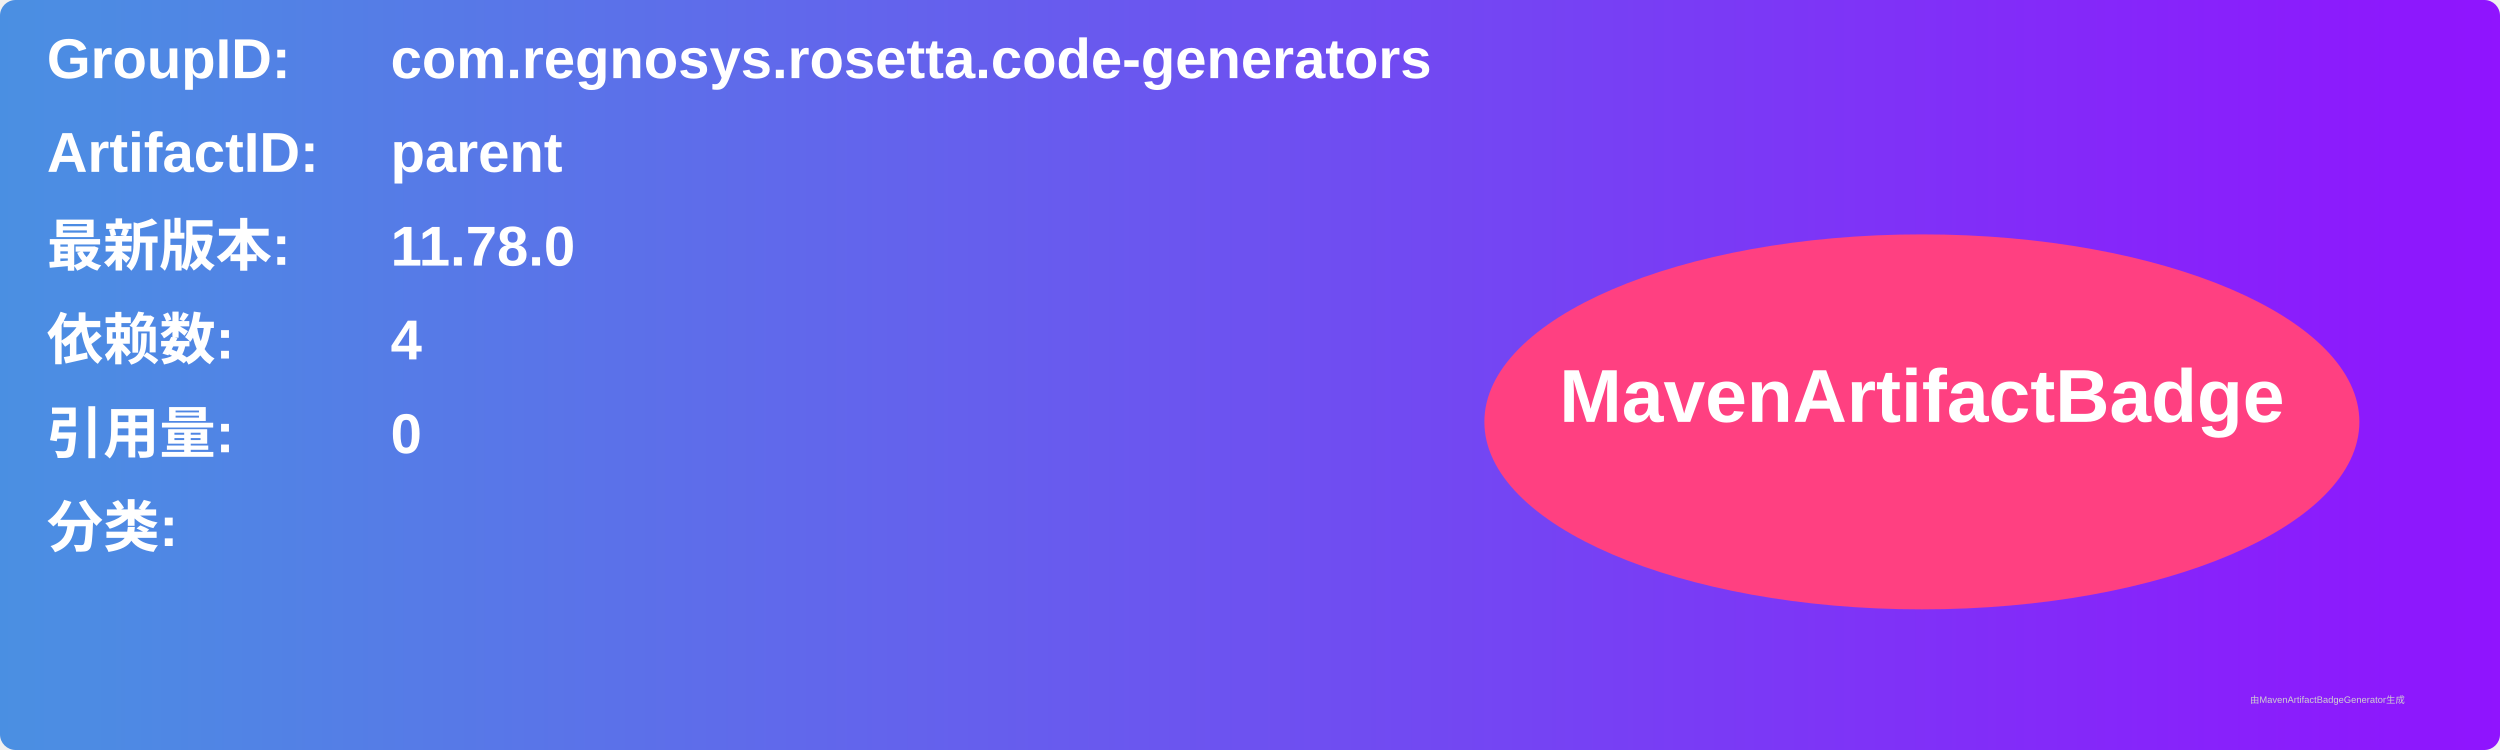
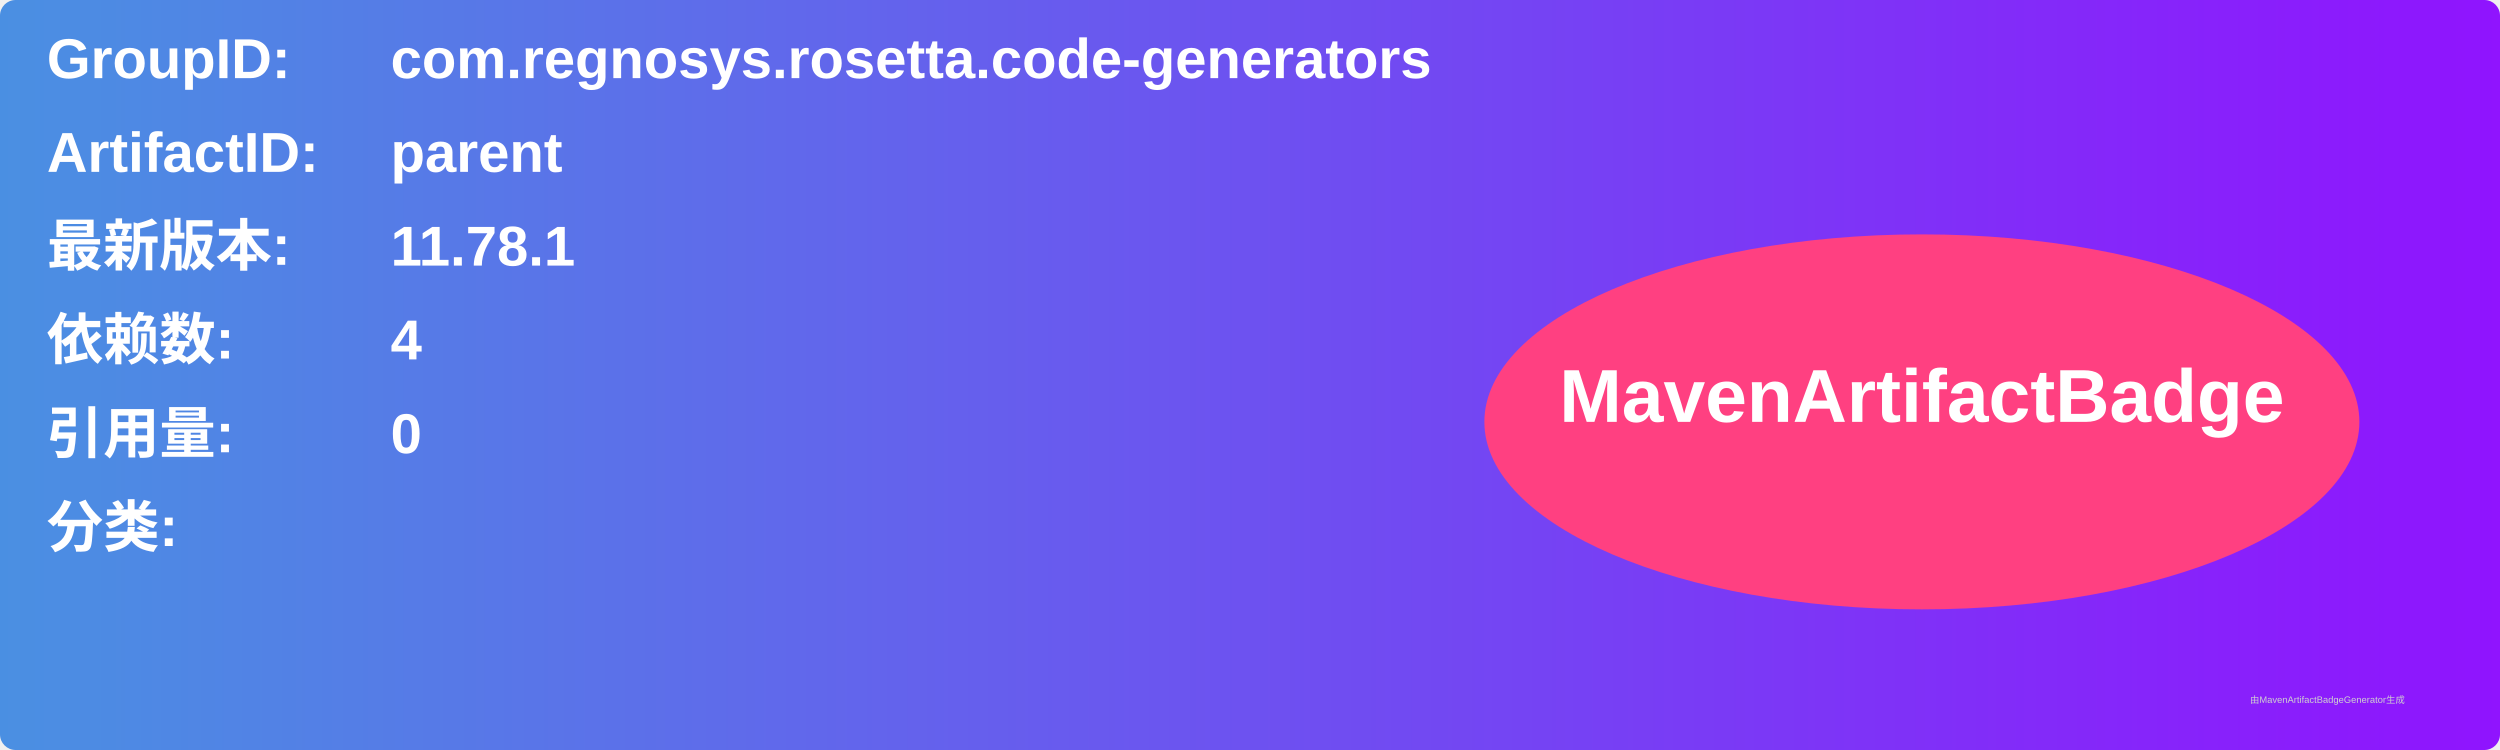
<svg xmlns="http://www.w3.org/2000/svg" width="800" height="240" viewBox="0 0 800 240">
  <linearGradient id="grad" x1="0%" y1="0%" x2="100%" y2="0%">
    <stop offset="0%" stop-color="#4a90e2" />
    <stop offset="100%" stop-color="#9013fe" />
  </linearGradient>
  <rect width="100%" height="100%" rx="5" ry="5" fill="url(#grad)" />
  <g transform="translate(15, 15)">
    <text x="0" y="10" font-family="Arial" font-size="18" fill="white" font-weight="bold" width="260">GroupID:</text>
    <text x="110" y="10" font-family="Arial" font-size="18" fill="white" font-weight="bold" width="460">com.regnosys.rosetta.code-generators</text>
    <text x="0" y="40" font-family="Arial" font-size="18" fill="white" font-weight="bold" width="260">ArtifactID:</text>
    <text x="110" y="40" font-family="Arial" font-size="18" fill="white" font-weight="bold" width="460">parent</text>
    <text x="0" y="70" font-family="Arial" font-size="18" fill="white" font-weight="bold">最新版本:</text>
    <text x="110" y="70" font-family="Arial" font-size="18" fill="white" font-weight="bold">
-       <tspan font-weight="bold">11.78.0</tspan>
+       <tspan font-weight="bold">11.78.1</tspan>
    </text>
    <text x="0" y="100" font-family="Arial" font-size="18" fill="white" font-weight="bold">依赖数: </text>
    <text x="110" y="100" font-family="Arial" font-size="18" fill="white">
      <tspan font-weight="bold">4</tspan>
    </text>
    <text x="0" y="130" font-family="Arial" font-size="18" fill="white" font-weight="bold">引用量: </text>
    <text x="110" y="130" font-family="Arial" font-size="18" fill="white">
      <tspan font-weight="bold">0</tspan>
    </text>
    <text x="0" y="160" font-family="Arial" font-size="18" fill="white" font-weight="bold">分类:</text>
    <text x="10" y="190" font-family="Arial" font-size="10" fill="white">
      <tspan font-weight="bold" />
    </text>
    <ellipse cx="600" cy="120" rx="140" ry="60" fill="#ff4081" />
    <text x="600" y="120" text-anchor="middle" font-family="Arial" font-size="24" fill="white" font-weight="bold">MavenArtifactBadge</text>
  </g>
  <text x="720" y="225" font-family="Arial" font-size="3" fill="#d0d0d0">由MavenArtifactBadgeGenerator生成</text>
</svg>
